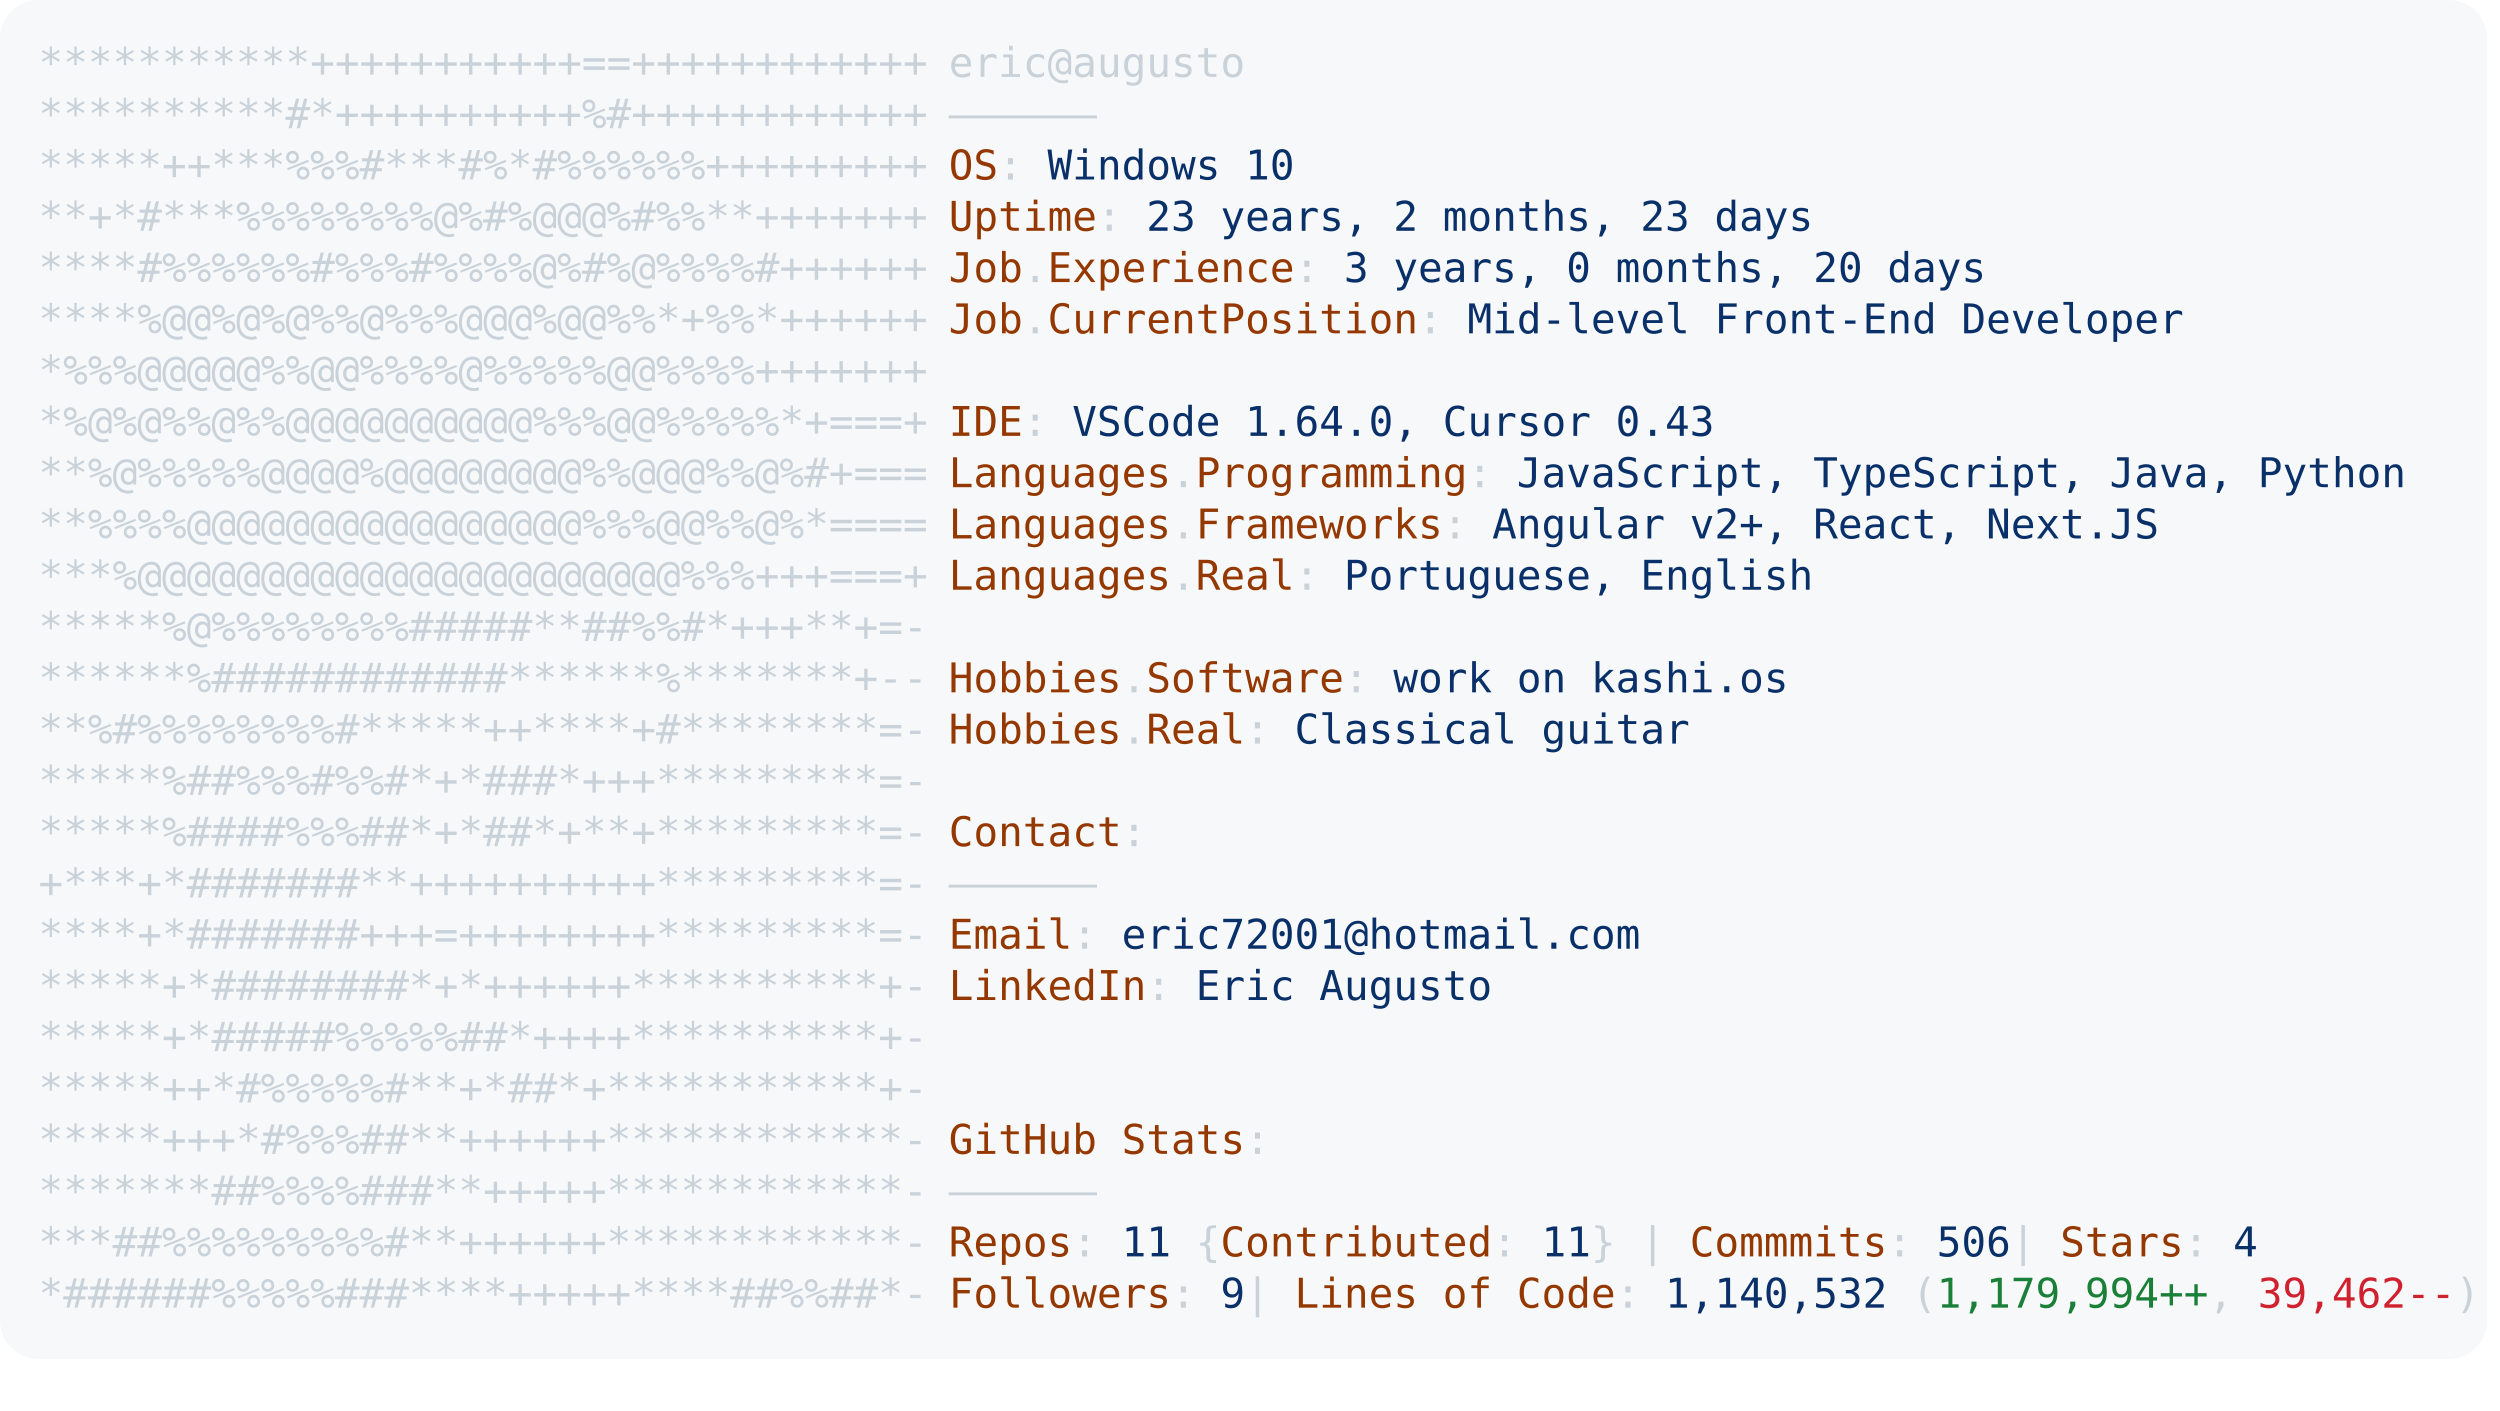
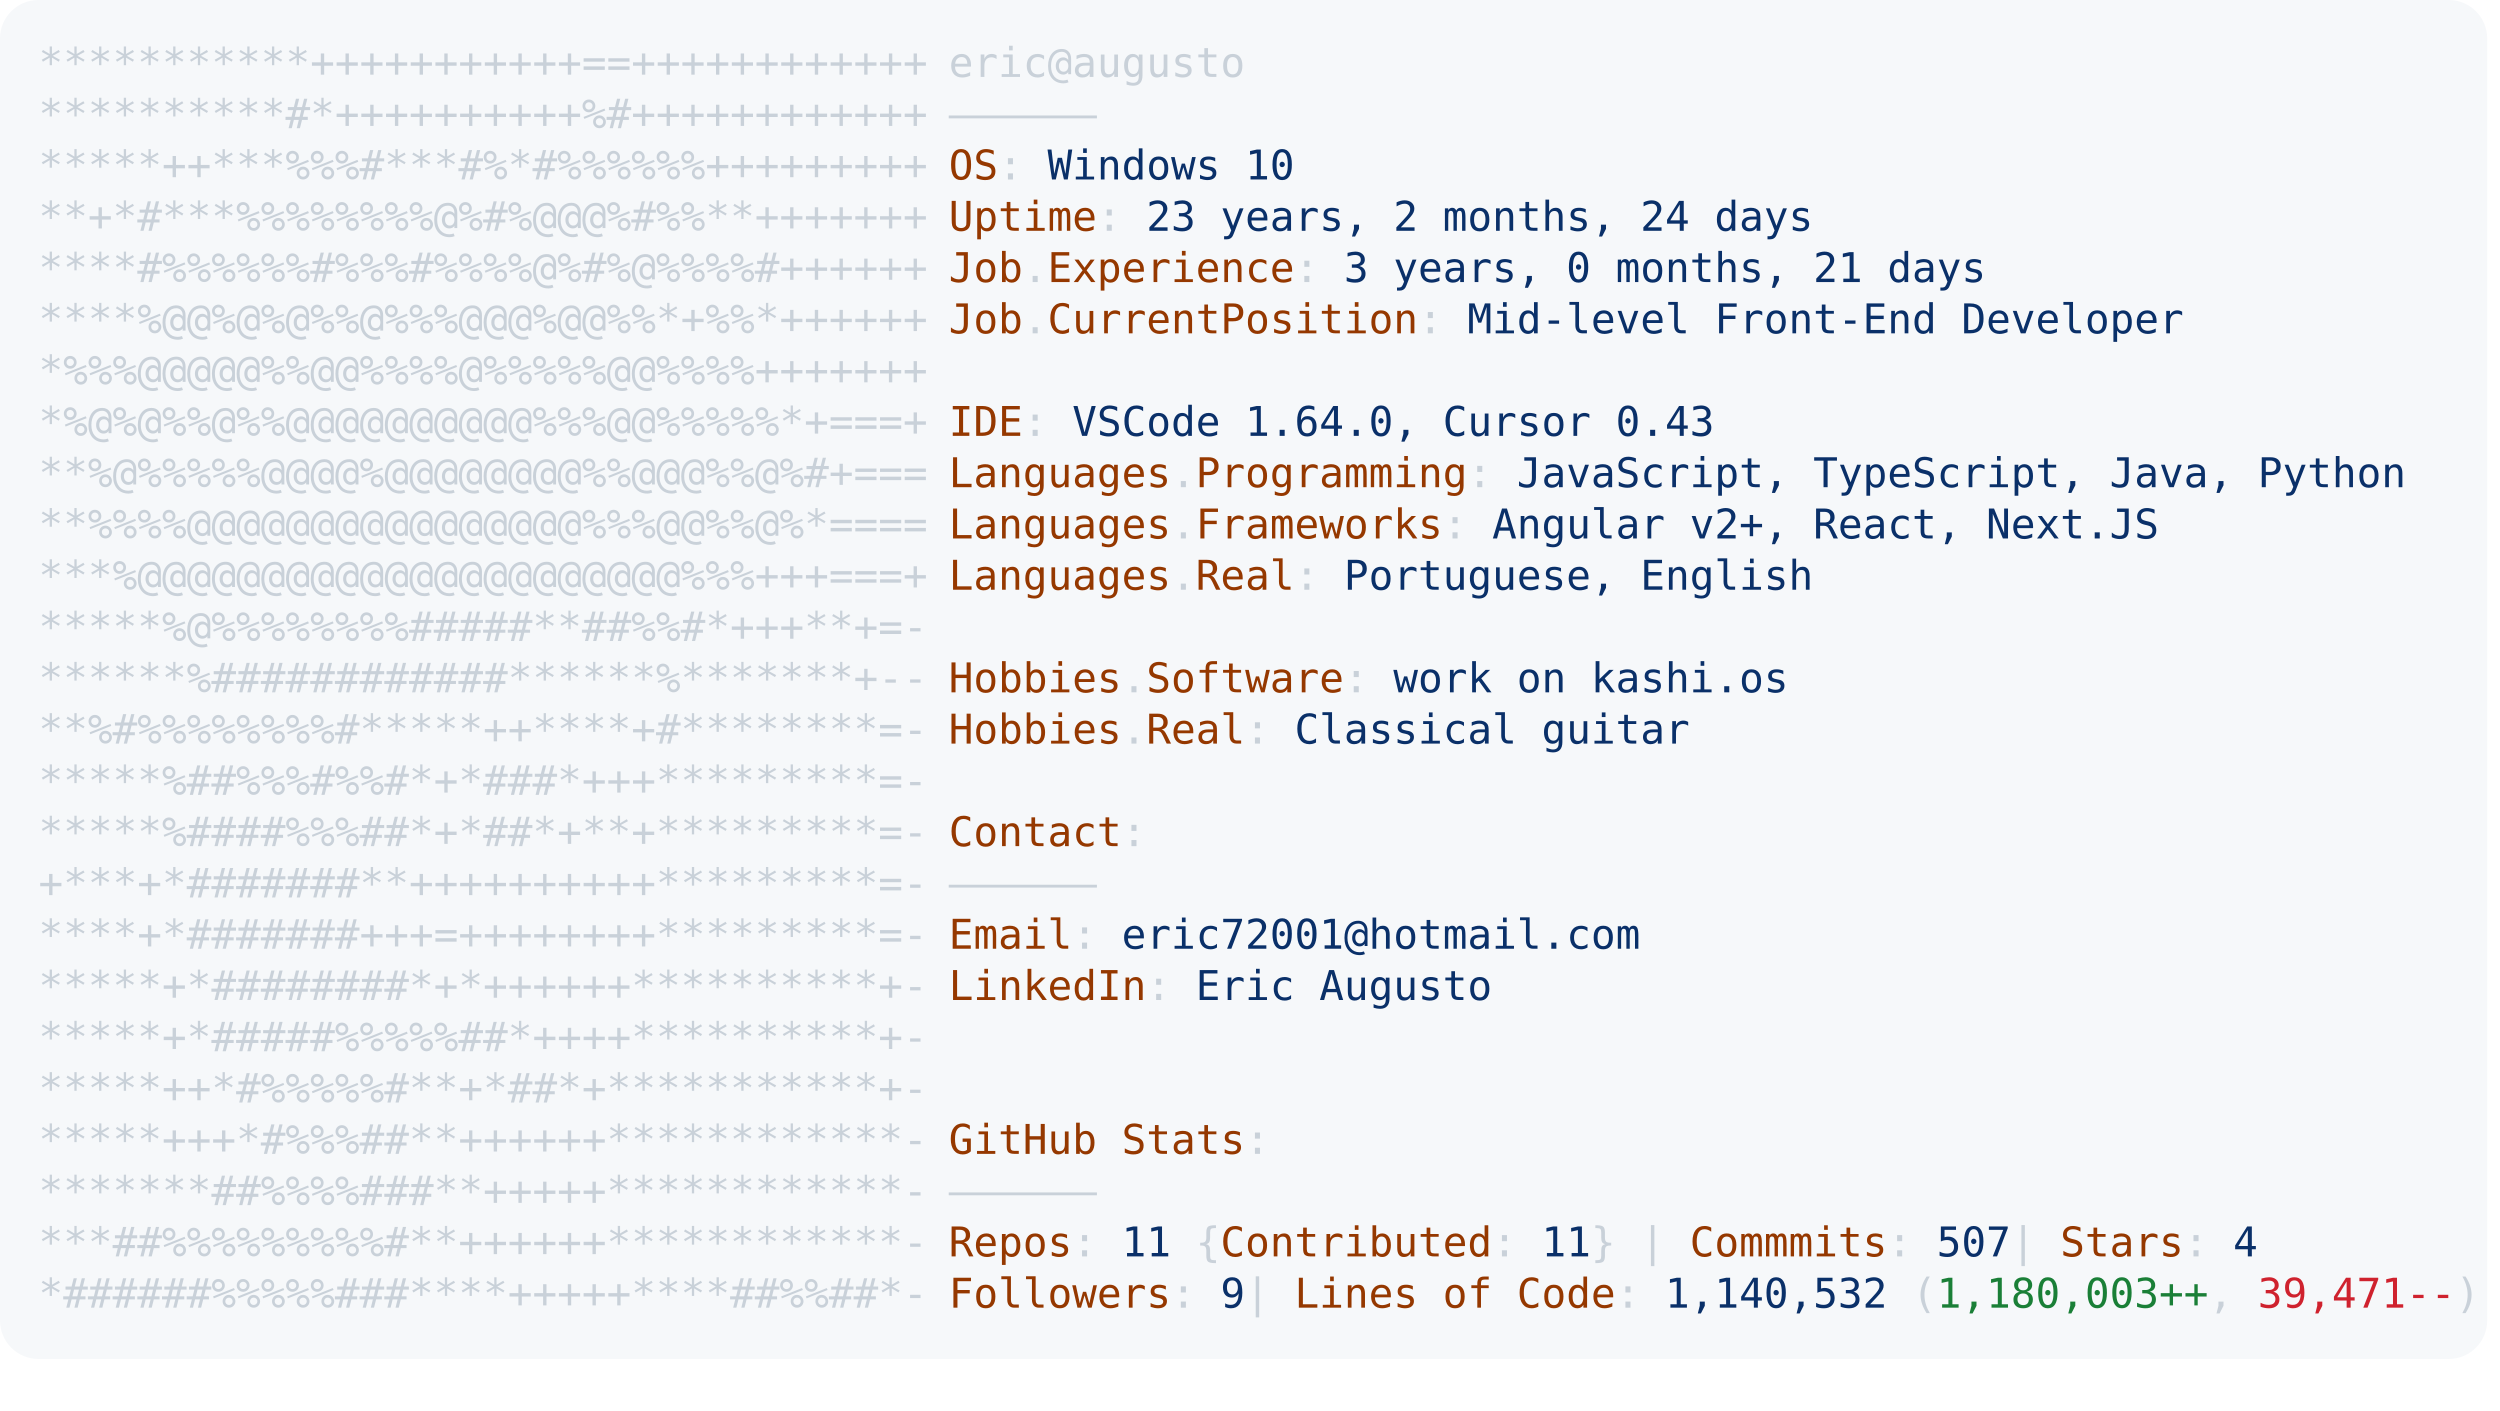
<svg xmlns="http://www.w3.org/2000/svg" font-family="Andale Mono,AndaleMono,Consolas,monospace" width="975px" height="550px" font-size="16px">
  <style>
.keyColor {fill: #953800;}
.valueColor {fill: #0a3069;}
.addColor {fill: #1a7f37;}
.delColor {fill: #cf222e;}
.commentColor {fill: #8b949e;}
text, tspan {white-space: pre;}
</style>
  <rect width="970px" height="530px" fill="#f6f8fa" rx="15" />
  <text x="15" y="30" fill="#c9d1d9" class="ascii">
    <tspan x="15" y="30">***********+++++++++++==++++++++++++</tspan>
    <tspan x="15" y="50">**********#*++++++++++%#++++++++++++</tspan>
    <tspan x="15" y="70">*****++***%%%#***#%*#%%%%%%+++++++++</tspan>
    <tspan x="15" y="90">**+*#***%%%%%%%%@%#%@@@%#%%**+++++++</tspan>
    <tspan x="15" y="110">****#%%%%%%#%%%#%%%%@%#%@%%%%#++++++</tspan>
    <tspan x="15" y="130">****%@@%@%@%%@%%%@@@%@@%%*+%%*++++++</tspan>
    <tspan x="15" y="150">*%%%@@@@@%%@@%%%%@%%%%%@@%%%%+++++++</tspan>
    <tspan x="15" y="170">*%@%@%%@%%@@@@@@@@@@%%%@@%%%%%*+===+</tspan>
    <tspan x="15" y="190">**%@%%%%%@@@@%@@@@@@@@%%@@@%%@%#+===</tspan>
    <tspan x="15" y="210">**%%%%@@@@@@@@@@@@@@@@%%%@@%%@%*====</tspan>
    <tspan x="15" y="230">***%@@@@@@@@@@@@@@@@@@@@@@%%%+++===+</tspan>
    <tspan x="15" y="250">*****%@%%%%%%%%#####**##%%#*+++**+=-</tspan>
    <tspan x="15" y="270">******%############******%*******+--</tspan>
    <tspan x="15" y="290">**%#%%%%%%%%#*****++****+#********=-</tspan>
    <tspan x="15" y="310">*****%##%%%#%%#*+*###*+++*********=-</tspan>
    <tspan x="15" y="330">*****%####%%%##*+*##*+**+*********=-</tspan>
    <tspan x="15" y="350">+***+*#######**++++++++++*********=-</tspan>
    <tspan x="15" y="370">****+*#######+++=++++++++*********=-</tspan>
    <tspan x="15" y="390">*****+*########*+*++++++**********+-</tspan>
    <tspan x="15" y="410">*****+*#####%%%%%##*++++**********+-</tspan>
    <tspan x="15" y="430">*****++*#%%%%%#**+*##*+***********+-</tspan>
    <tspan x="15" y="450">*****+++*#%%%##**++++++************-</tspan>
    <tspan x="15" y="470">*******##%%%%###**+++++************-</tspan>
    <tspan x="15" y="490">***##%%%%%%%%%#**++++++************-</tspan>
    <tspan x="15" y="510">*######%%%%%###****+++++****##%%##*-</tspan>
  </text>
  <text x="370" y="30" fill="#c9d1d9">
    <tspan x="370" y="30">eric@augusto</tspan>
    <tspan x="370" y="50">——————</tspan>
    <tspan x="370" y="70" class="keyColor">OS</tspan>: <tspan class="valueColor">Windows 10</tspan>
-     <tspan x="370" y="90" class="keyColor">Uptime</tspan>: <tspan class="valueColor">23 years, 2 months, 23 days</tspan>
-     <tspan x="370" y="110" class="keyColor">Job</tspan>.<tspan class="keyColor">Experience</tspan>: <tspan class="valueColor">3 years, 0 months, 20 days</tspan>
+     <tspan x="370" y="90" class="keyColor">Uptime</tspan>: <tspan class="valueColor">23 years, 2 months, 24 days</tspan>
+     <tspan x="370" y="110" class="keyColor">Job</tspan>.<tspan class="keyColor">Experience</tspan>: <tspan class="valueColor">3 years, 0 months, 21 days</tspan>
    <tspan x="370" y="130" class="keyColor">Job</tspan>.<tspan class="keyColor">CurrentPosition</tspan>: <tspan class="valueColor">Mid-level Front-End Developer</tspan>
    <tspan x="370" y="170" class="keyColor">IDE</tspan>: <tspan class="valueColor">VSCode 1.64.0, Cursor 0.43</tspan>
    <tspan x="370" y="190" class="keyColor">Languages</tspan>.<tspan class="keyColor">Programming</tspan>: <tspan class="valueColor">JavaScript, TypeScript, Java, Python</tspan>
    <tspan x="370" y="210" class="keyColor">Languages</tspan>.<tspan class="keyColor">Frameworks</tspan>: <tspan class="valueColor">Angular v2+, React, Next.JS</tspan>
    <tspan x="370" y="230" class="keyColor">Languages</tspan>.<tspan class="keyColor">Real</tspan>: <tspan class="valueColor">Portuguese, English</tspan>
    <tspan x="370" y="270" class="keyColor">Hobbies</tspan>.<tspan class="keyColor">Software</tspan>: <tspan class="valueColor">work on kashi.os </tspan>
    <tspan x="370" y="290" class="keyColor">Hobbies</tspan>.<tspan class="keyColor">Real</tspan>: <tspan class="valueColor">Classical guitar</tspan>
    <tspan x="370" y="330" class="keyColor">Contact</tspan>:
<tspan x="370" y="350">——————</tspan>
    <tspan x="370" y="370" class="keyColor">Email</tspan>: <tspan class="valueColor">eric72001@hotmail.com</tspan>
    <tspan x="370" y="390" class="keyColor">LinkedIn</tspan>: <tspan class="valueColor"> Eric Augusto</tspan>
    <tspan x="370" y="450" class="keyColor">GitHub Stats</tspan>:
<tspan x="370" y="470">——————</tspan>
-     <tspan x="370" y="490" class="keyColor">Repos</tspan>: <tspan class="valueColor">11</tspan> {<tspan class="keyColor">Contributed</tspan>: <tspan class="valueColor">11</tspan>}  | <tspan class="keyColor">Commmits</tspan>: <tspan class="valueColor">506    </tspan>| <tspan class="keyColor">Stars</tspan>: <tspan class="valueColor">4</tspan>
-     <tspan x="370" y="510" class="keyColor">Followers</tspan>: <tspan class="valueColor">9   </tspan>| <tspan class="keyColor">Lines of Code</tspan>: <tspan class="valueColor">1,140,532</tspan> (<tspan class="addColor">1,179,994++</tspan>, <tspan class="delColor">39,462--</tspan>)
+     <tspan x="370" y="490" class="keyColor">Repos</tspan>: <tspan class="valueColor">11</tspan> {<tspan class="keyColor">Contributed</tspan>: <tspan class="valueColor">11</tspan>}  | <tspan class="keyColor">Commmits</tspan>: <tspan class="valueColor">507    </tspan>| <tspan class="keyColor">Stars</tspan>: <tspan class="valueColor">4</tspan>
+     <tspan x="370" y="510" class="keyColor">Followers</tspan>: <tspan class="valueColor">9   </tspan>| <tspan class="keyColor">Lines of Code</tspan>: <tspan class="valueColor">1,140,532</tspan> (<tspan class="addColor">1,180,003++</tspan>, <tspan class="delColor">39,471--</tspan>)
</text>
</svg>
